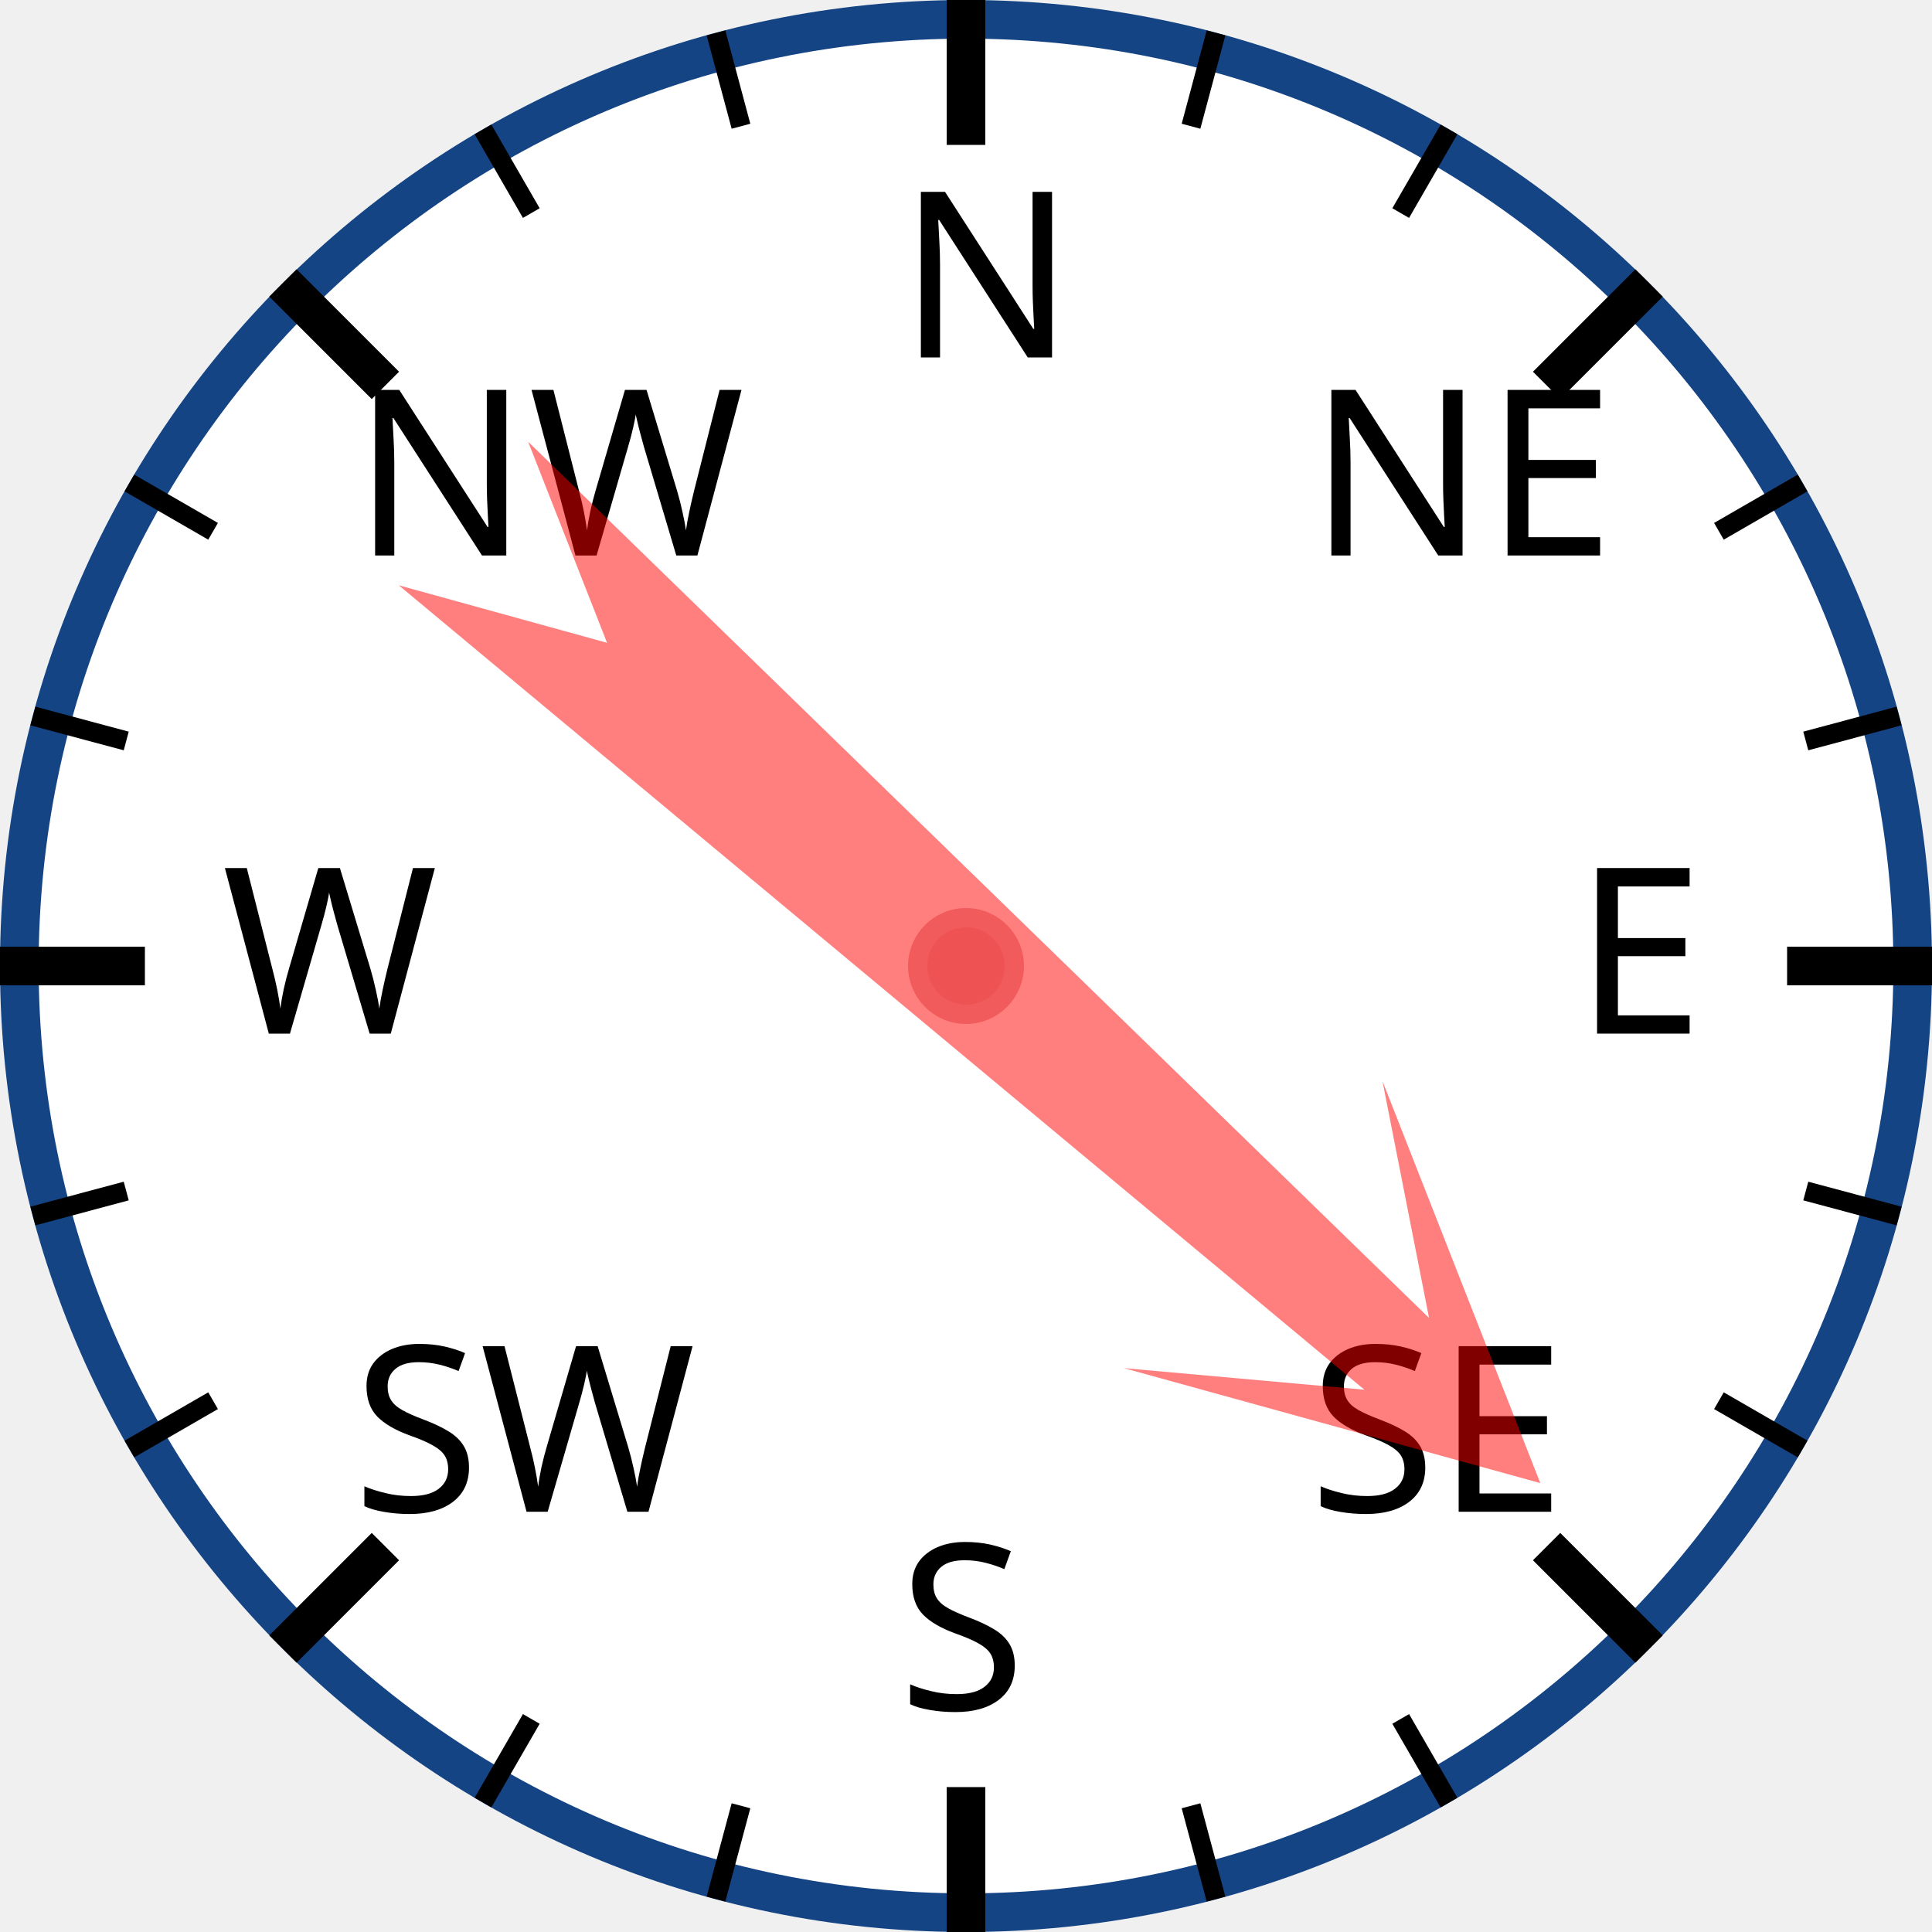
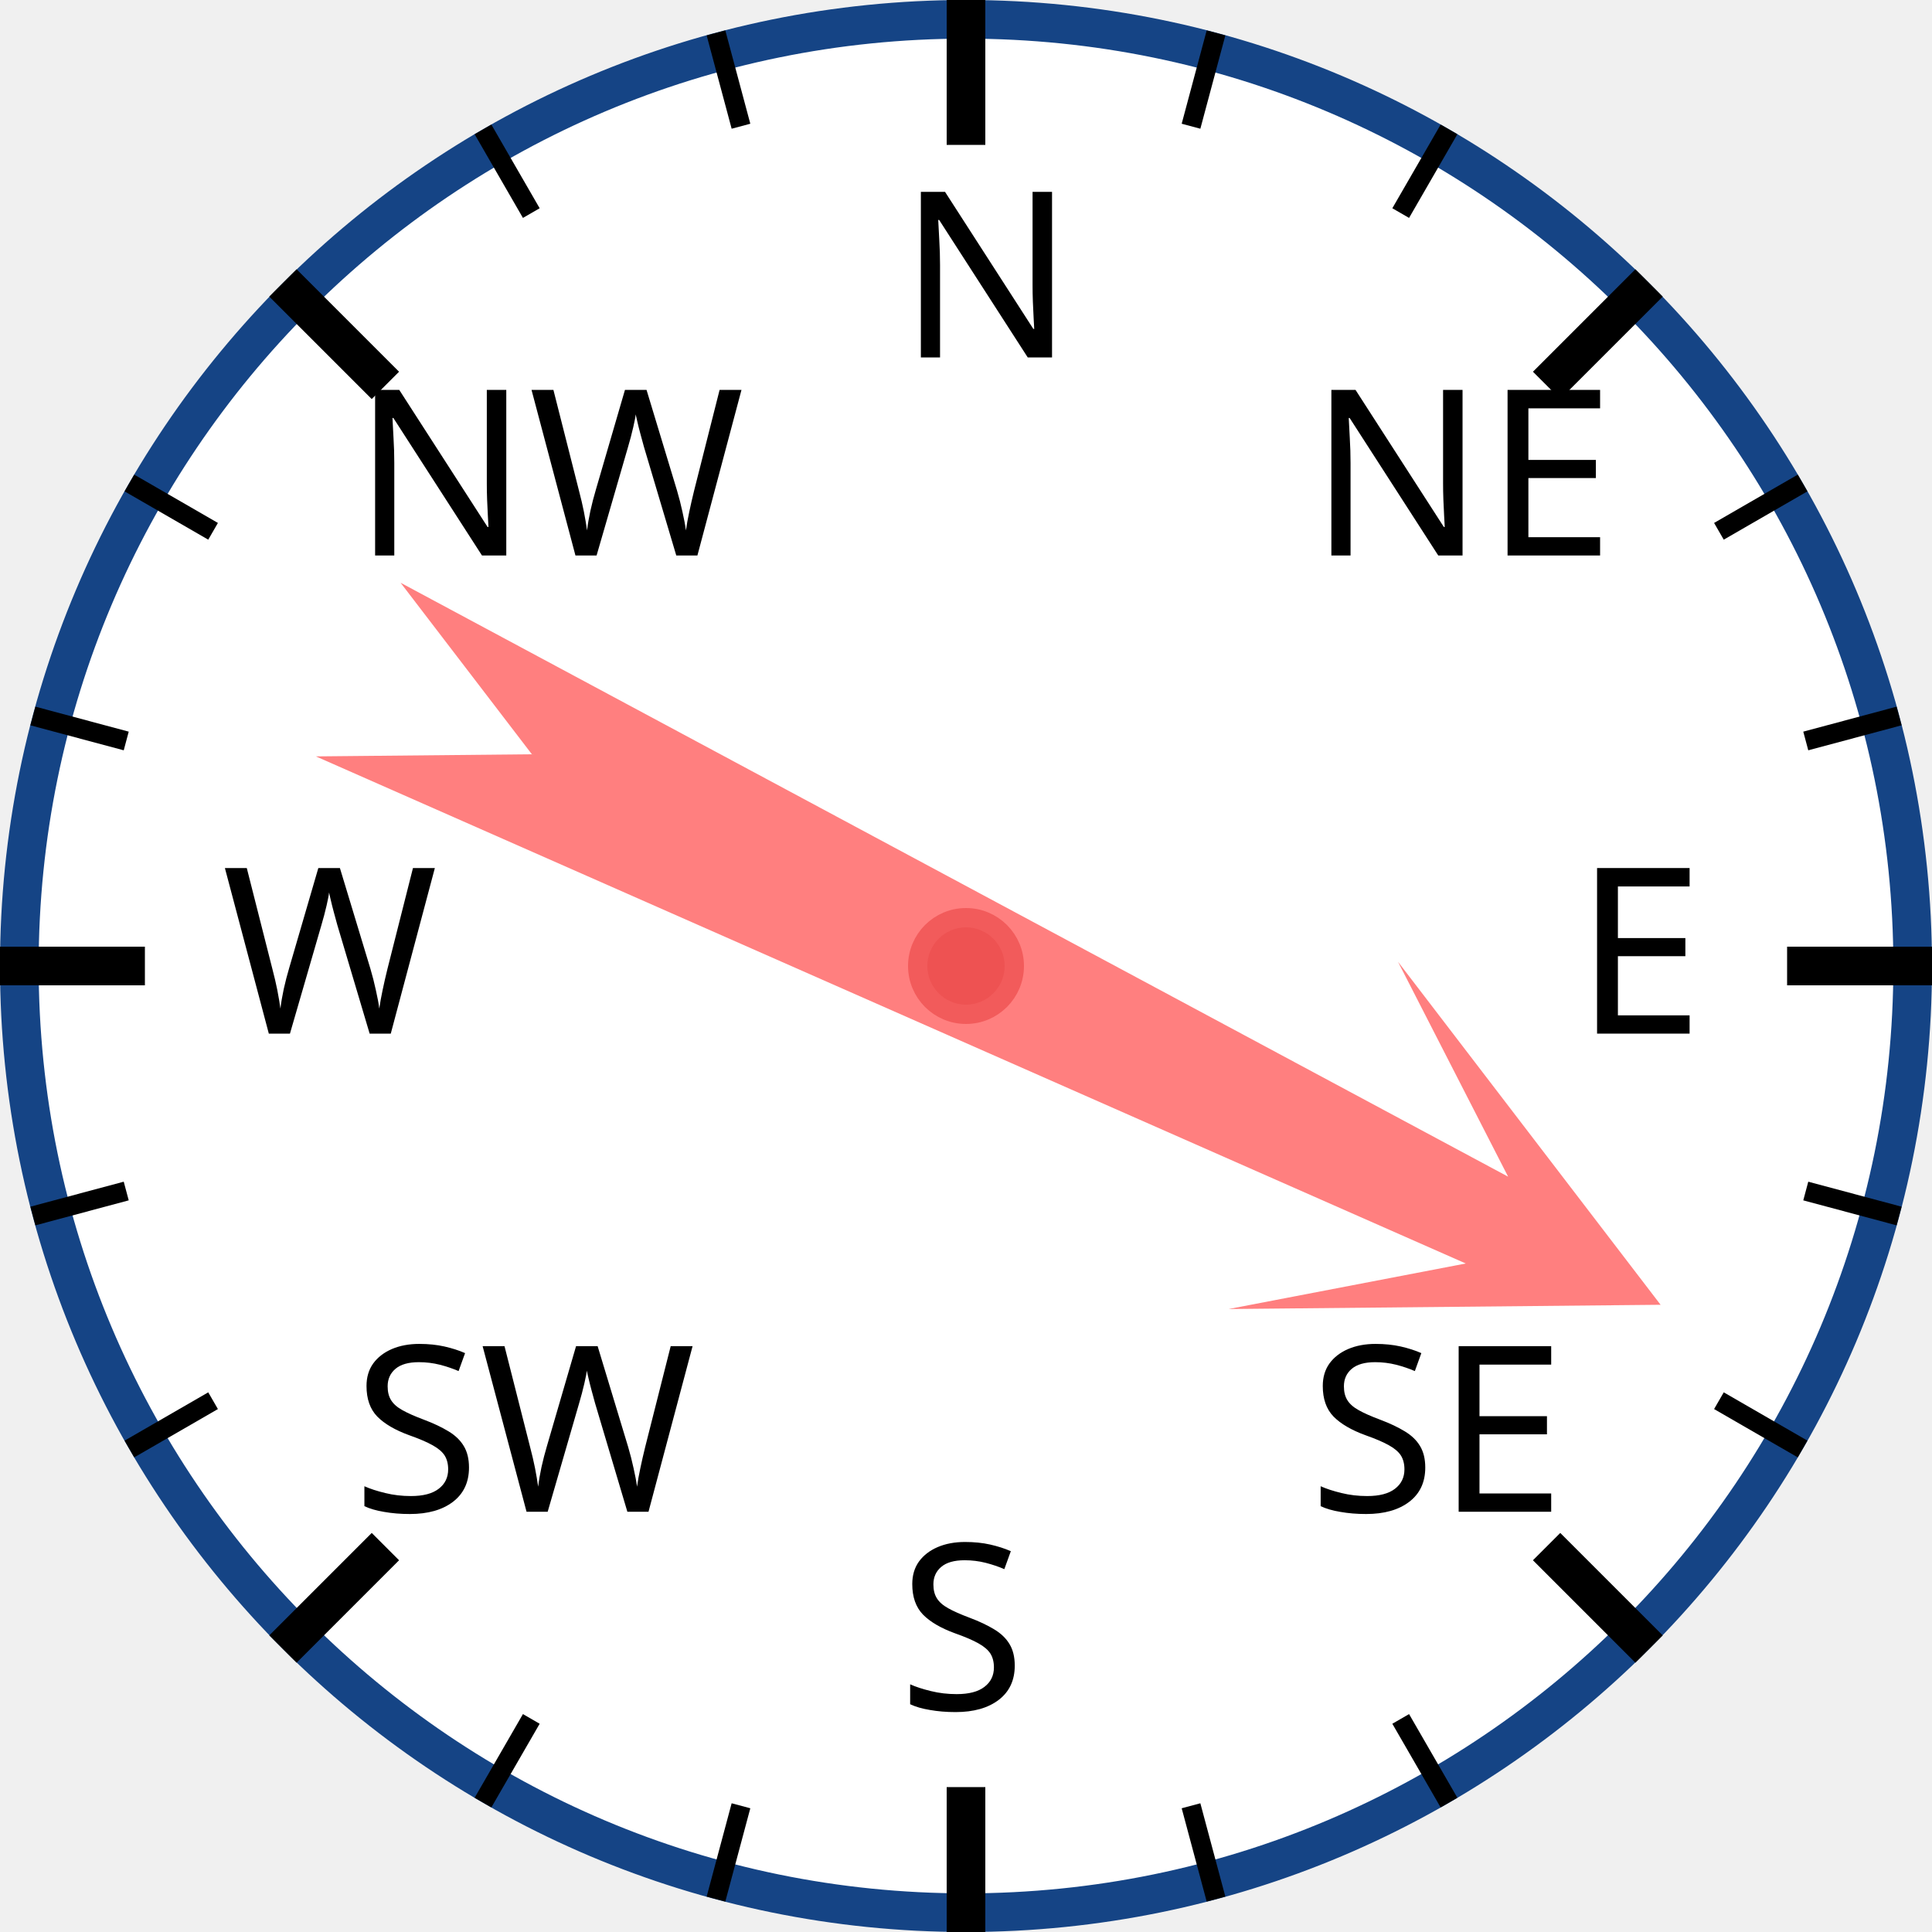
<svg xmlns="http://www.w3.org/2000/svg" width="120px" height="120px" viewBox="0 0 200 200">
  <circle cx="100" cy="100" r="98" style="fill: white; stroke: #154485; stroke-width: 4;" />
  <text x="93.0" y="37.0" style="font-family: sans-serif; font-size: 18pt;">N</text>
  <line x1="100.0" y1="0.0" x2="100.0" y2="15.0" style="stroke: black; stroke-width: 4;" />
  <line x1="74.118" y1="3.407" x2="76.706" y2="13.067" style="stroke: black; stroke-width: 2;" />
  <line x1="50" y1="13.397" x2="55" y2="22.058" style="stroke: black; stroke-width: 2;" />
  <text x="36.503" y="57.503" style="font-family: sans-serif; font-size: 18pt;">NW</text>
  <line x1="29.289" y1="29.289" x2="39.896" y2="39.896" style="stroke: black; stroke-width: 4;" />
  <line x1="13.397" y1="50" x2="22.058" y2="55" style="stroke: black; stroke-width: 2;" />
  <line x1="3.407" y1="74.118" x2="13.067" y2="76.706" style="stroke: black; stroke-width: 2;" />
  <text x="23.0" y="107.0" style="font-family: sans-serif; font-size: 18pt;">W</text>
  <line x1="0.0" y1="100.0" x2="15.0" y2="100.0" style="stroke: black; stroke-width: 4;" />
  <line x1="3.407" y1="125.882" x2="13.067" y2="123.294" style="stroke: black; stroke-width: 2;" />
  <line x1="13.397" y1="150" x2="22.058" y2="145" style="stroke: black; stroke-width: 2;" />
  <text x="36.503" y="156.497" style="font-family: sans-serif; font-size: 18pt;">SW</text>
  <line x1="29.289" y1="170.711" x2="39.896" y2="160.104" style="stroke: black; stroke-width: 4;" />
  <line x1="50" y1="186.603" x2="55" y2="177.942" style="stroke: black; stroke-width: 2;" />
  <line x1="74.118" y1="196.593" x2="76.706" y2="186.933" style="stroke: black; stroke-width: 2;" />
  <text x="93" y="177.0" style="font-family: sans-serif; font-size: 18pt;">S</text>
  <line x1="100" y1="200.0" x2="100" y2="185.0" style="stroke: black; stroke-width: 4;" />
  <line x1="125.882" y1="196.593" x2="123.294" y2="186.933" style="stroke: black; stroke-width: 2;" />
  <line x1="150.0" y1="186.603" x2="145.0" y2="177.942" style="stroke: black; stroke-width: 2;" />
  <text x="135.497" y="156.497" style="font-family: sans-serif; font-size: 18pt;">SE</text>
  <line x1="170.711" y1="170.711" x2="160.104" y2="160.104" style="stroke: black; stroke-width: 4;" />
  <line x1="186.603" y1="150" x2="177.942" y2="145" style="stroke: black; stroke-width: 2;" />
  <line x1="196.593" y1="125.882" x2="186.933" y2="123.294" style="stroke: black; stroke-width: 2;" />
  <text x="163.0" y="107" style="font-family: sans-serif; font-size: 18pt;">E</text>
  <line x1="200.0" y1="100" x2="185.0" y2="100" style="stroke: black; stroke-width: 4;" />
  <line x1="196.593" y1="74.118" x2="186.933" y2="76.706" style="stroke: black; stroke-width: 2;" />
  <line x1="186.603" y1="50" x2="177.942" y2="55" style="stroke: black; stroke-width: 2;" />
  <text x="135.497" y="57.503" style="font-family: sans-serif; font-size: 18pt;">NE</text>
  <line x1="170.711" y1="29.289" x2="160.104" y2="39.896" style="stroke: black; stroke-width: 4;" />
  <line x1="150" y1="13.397" x2="145" y2="22.058" style="stroke: black; stroke-width: 2;" />
  <line x1="125.882" y1="3.407" x2="123.294" y2="13.067" style="stroke: black; stroke-width: 2;" />
-   <polygon points="100 20 120 60 105 40 110 170 100 150 90 170 95 40 80 60" style="fill: red; fill-opacity: 0.5;" transform="rotate(132,100,100)" />
+   <polygon points="100 20 120 60 105 40 110 170 100 150 90 170 95 40 80 60" style="fill: red; fill-opacity: 0.5;" transform="rotate(116,100,100)" />
  <circle cx="100" cy="100" r="5" style="fill: #EE5252; stroke: #F25B5B; stroke-width: 2;" />
</svg>
